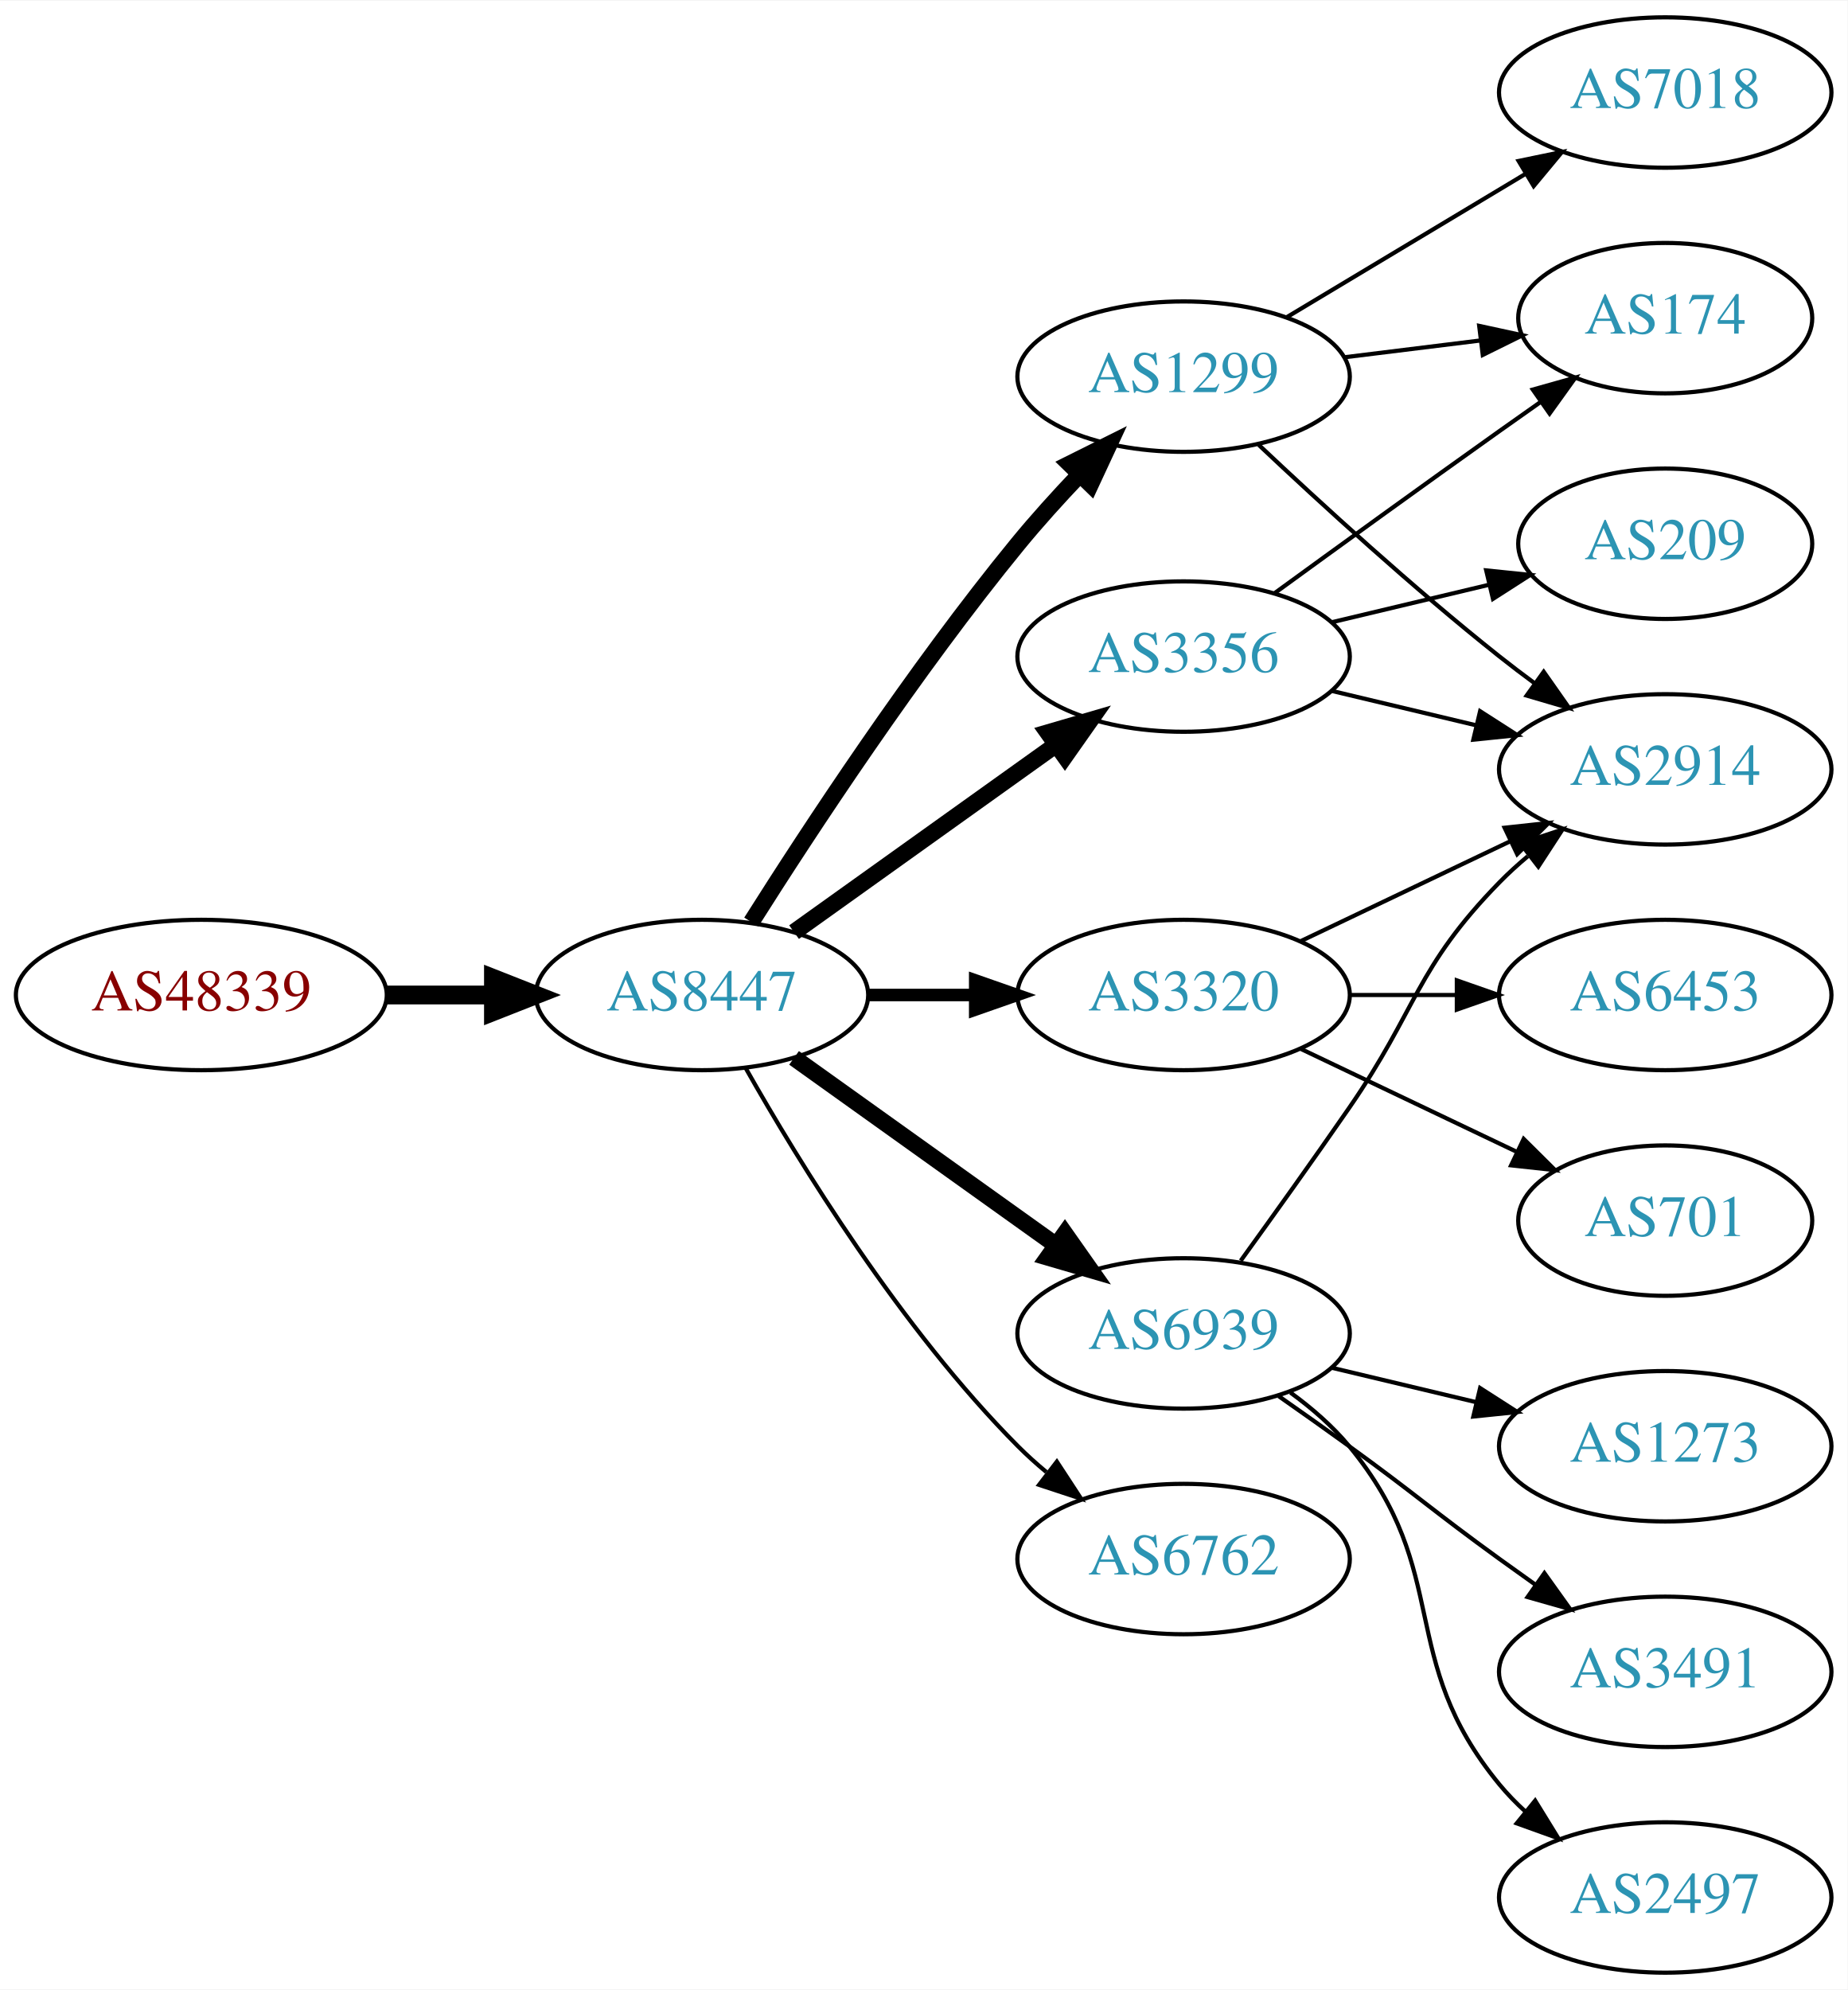
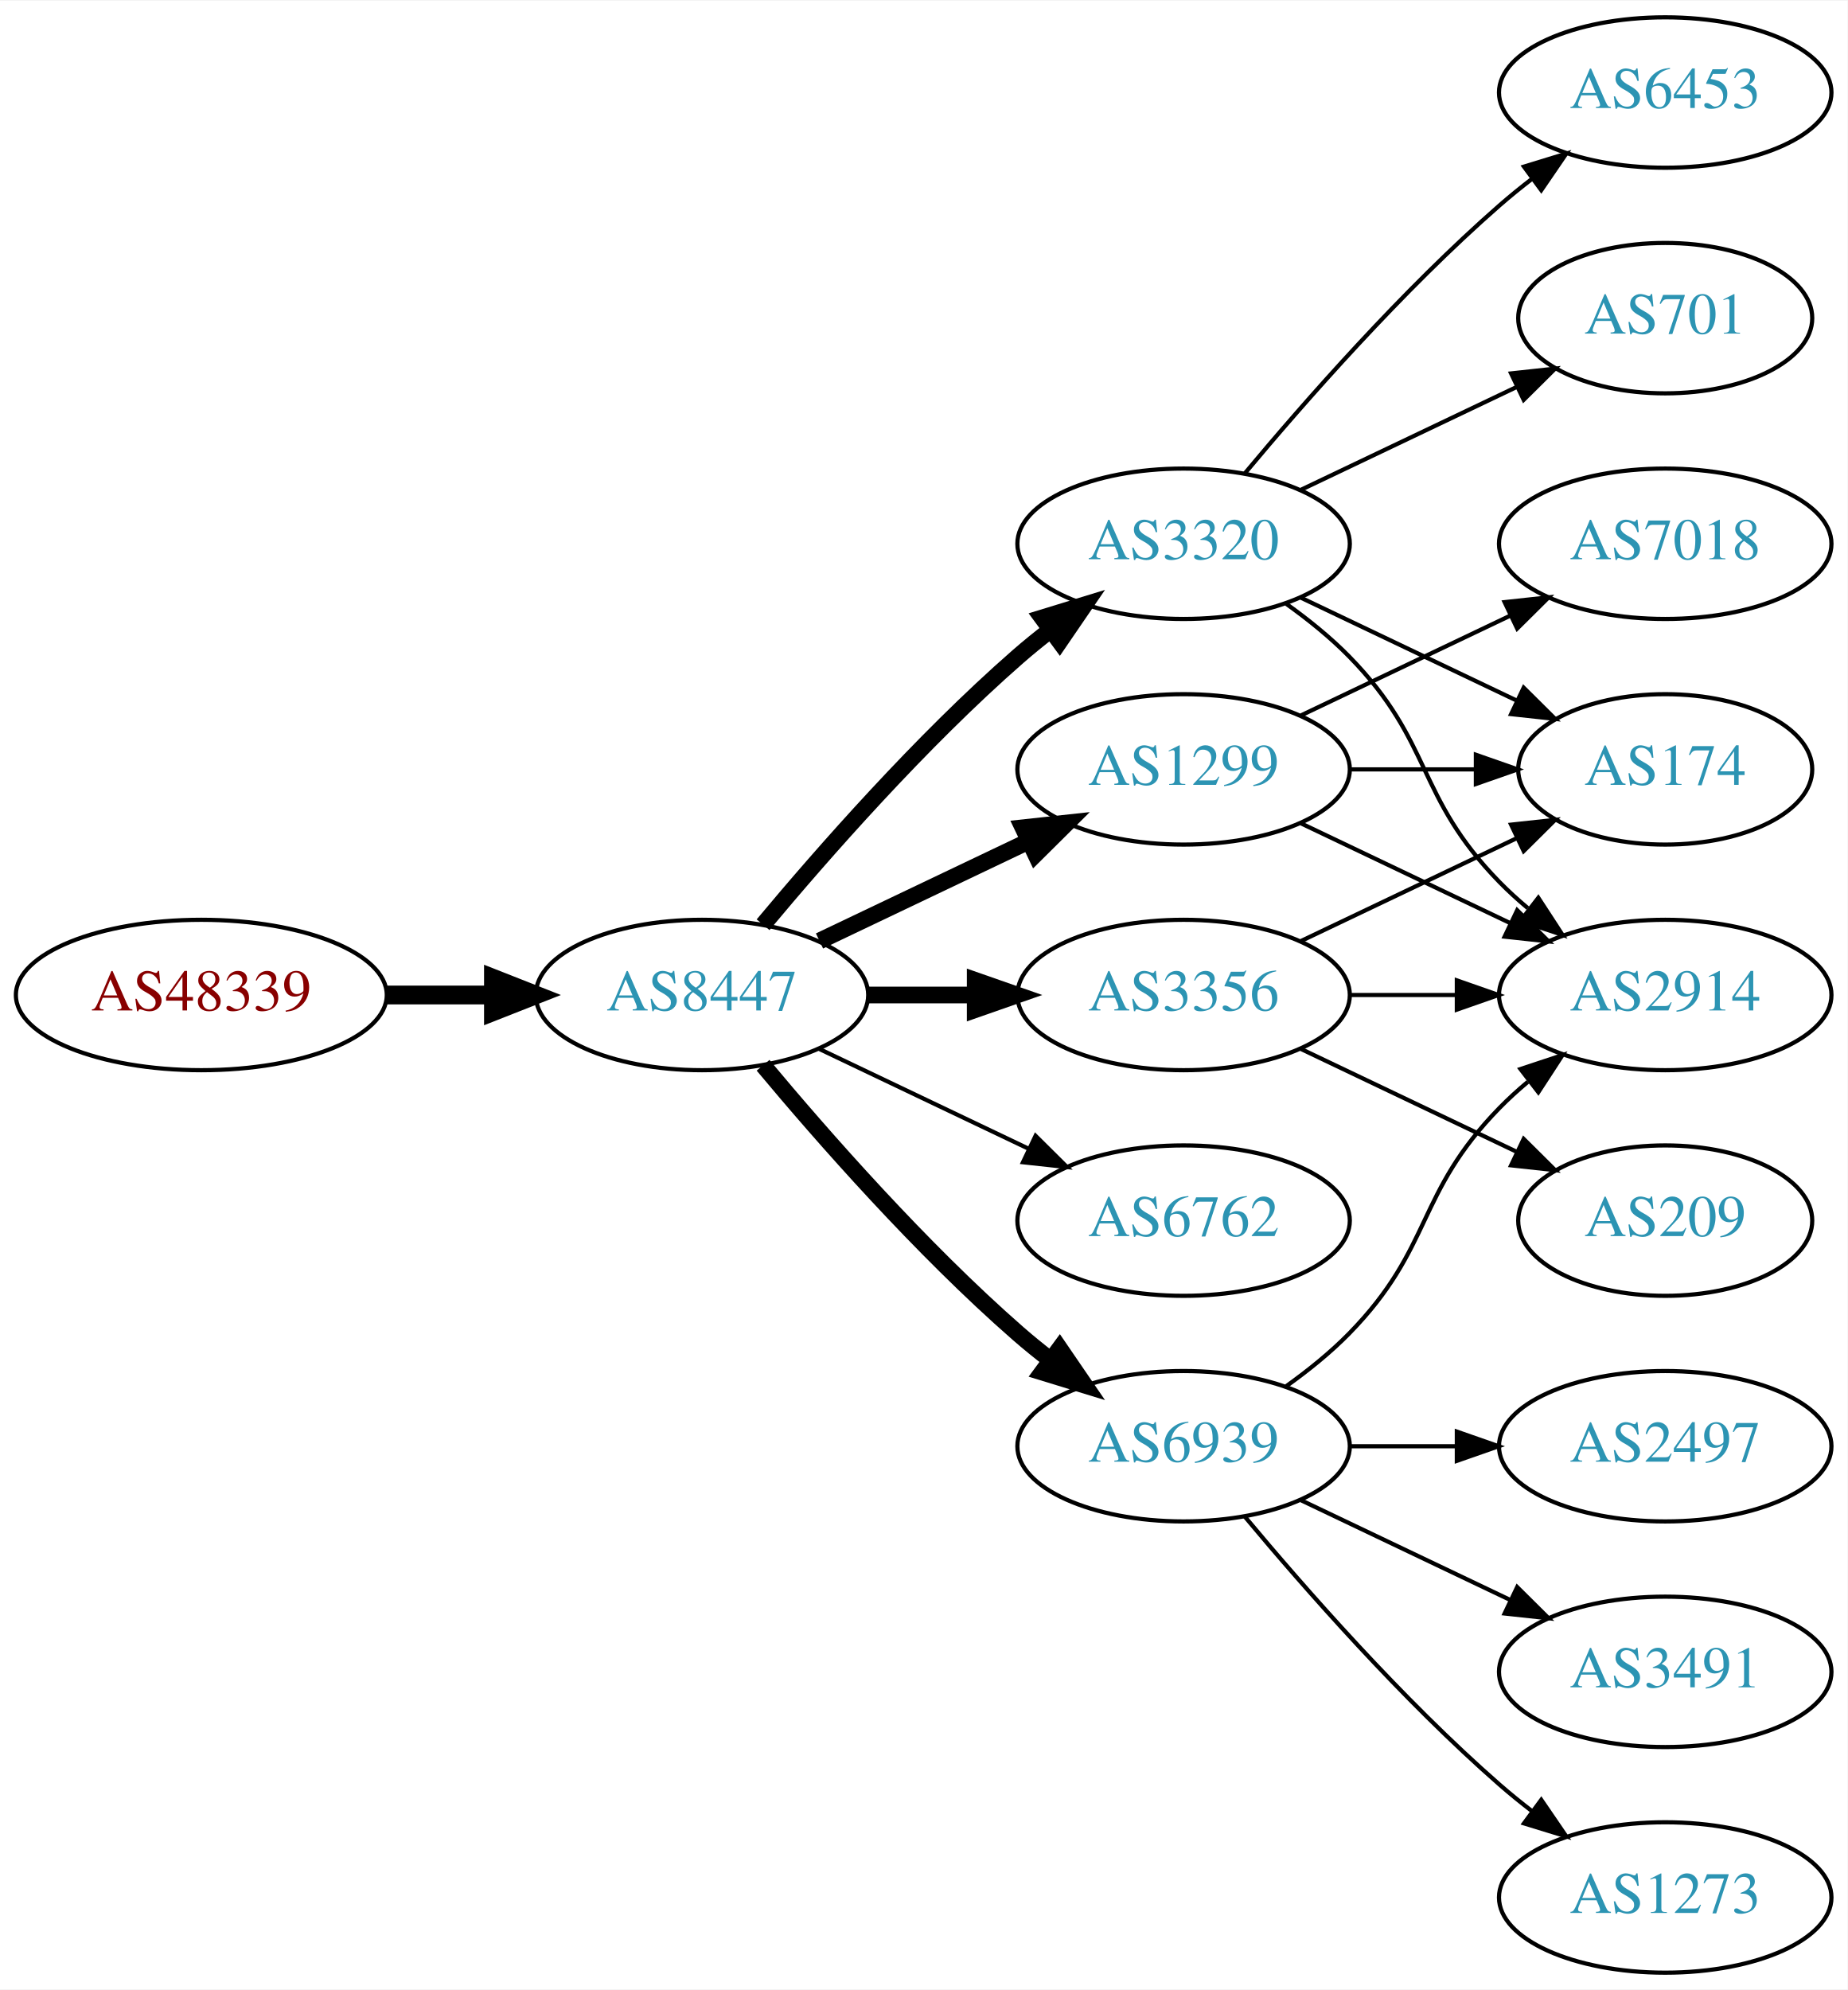
<svg xmlns="http://www.w3.org/2000/svg" xmlns:xlink="http://www.w3.org/1999/xlink" width="442pt" height="476pt" viewBox="0.00 0.00 442.27 476.00">
  <g id="graph0" class="graph" transform="scale(1 1) rotate(0) translate(4 472)">
    <polygon fill="white" stroke="none" points="-4,4 -4,-472 438.271,-472 438.271,4 -4,4" />
    <g id="node1" class="node">
      <g id="a_node1">
        <a xlink:href="/asn/48339" xlink:title="AS48339 ~ Raiffeisen Rechenzentrum GmbH [AT]">
          <ellipse fill="#ffffff" stroke="black" cx="44.196" cy="-234" rx="44.393" ry="18" />
          <text text-anchor="middle" x="44.196" y="-230.3" font-family="Times,serif" font-size="14.00" fill="#880000">AS48339</text>
        </a>
      </g>
    </g>
    <g id="node2" class="node">
      <g id="a_node2">
        <a xlink:href="/asn/8447" xlink:title="AS8447 ~ A1 Telekom Austria AG [AT]">
          <ellipse fill="#ffffff" stroke="black" cx="164.039" cy="-234" rx="39.794" ry="18" />
          <text text-anchor="middle" x="164.039" y="-230.3" font-family="Times,serif" font-size="14.00" fill="#2c94b3">AS8447</text>
        </a>
      </g>
    </g>
    <g id="edge1" class="edge">
      <path fill="none" stroke="black" stroke-width="4.5" d="M88.407,-234C96.72,-234 105.482,-234 113.965,-234" />
      <polygon fill="black" stroke="black" stroke-width="4.5" points="114.123,-237.938 124.123,-234 114.123,-230.063 114.123,-237.938" />
    </g>
    <g id="node3" class="node">
      <g id="a_node3">
        <a xlink:href="/asn/3320" xlink:title="AS3320 ~ DTAG [DE]">
-           <ellipse fill="#ffffff" stroke="black" cx="279.332" cy="-234" rx="39.794" ry="18" />
-           <text text-anchor="middle" x="279.332" y="-230.3" font-family="Times,serif" font-size="14.00" fill="#2c94b3">AS3320</text>
+           <ellipse fill="#ffffff" stroke="black" cx="279.332" cy="-342" rx="39.794" ry="18" />
+           <text text-anchor="middle" x="279.332" y="-338.3" font-family="Times,serif" font-size="14.00" fill="#2c94b3">AS3320</text>
        </a>
      </g>
    </g>
    <g id="edge2" class="edge">
-       <path fill="none" stroke="black" stroke-width="3" d="M203.711,-234C211.914,-234 220.678,-234 229.21,-234" />
-       <polygon fill="black" stroke="black" stroke-width="3" points="229.449,-237.5 239.449,-234 229.449,-230.5 229.449,-237.5" />
+       <path fill="none" stroke="black" stroke-width="4" d="M178.669,-250.817C192.951,-267.929 216.498,-294.745 239.685,-315 242.151,-317.154 244.789,-319.294 247.487,-321.372" />
+       <polygon fill="black" stroke="black" stroke-width="4" points="245.512,-324.264 255.641,-327.37 249.66,-318.625 245.512,-324.264" />
    </g>
    <g id="node4" class="node">
      <g id="a_node4">
-         <a xlink:href="/asn/6762" xlink:title="AS6762 ~ TELECOM ITALIA SPARKLE S.p.A. [IT]">
-           <ellipse fill="#ffffff" stroke="black" cx="279.332" cy="-99" rx="39.794" ry="18" />
-           <text text-anchor="middle" x="279.332" y="-95.3" font-family="Times,serif" font-size="14.00" fill="#2c94b3">AS6762</text>
+         <a xlink:href="/asn/6939" xlink:title="AS6939 ~ Hurricane Electric LLC [US]">
+           <ellipse fill="#ffffff" stroke="black" cx="279.332" cy="-126" rx="39.794" ry="18" />
+           <text text-anchor="middle" x="279.332" y="-122.3" font-family="Times,serif" font-size="14.00" fill="#2c94b3">AS6939</text>
        </a>
      </g>
    </g>
    <g id="edge3" class="edge">
-       <path fill="none" stroke="black" d="M174.498,-216.51C187.28,-193.904 211.712,-154.114 239.685,-126 241.796,-123.879 244.092,-121.812 246.477,-119.829" />
-       <polygon fill="black" stroke="black" points="248.993,-122.31 254.793,-113.444 244.73,-116.758 248.993,-122.31" />
+       <path fill="none" stroke="black" stroke-width="4" d="M178.669,-217.183C192.951,-200.071 216.498,-173.255 239.685,-153 242.151,-150.846 244.789,-148.706 247.487,-146.628" />
+       <polygon fill="black" stroke="black" stroke-width="4" points="249.66,-149.375 255.641,-140.63 245.512,-143.736 249.66,-149.375" />
    </g>
    <g id="node5" class="node">
      <g id="a_node5">
-         <a xlink:href="/asn/3356" xlink:title="AS3356 ~ Level 3 Parent, LLC [US]">
-           <ellipse fill="#ffffff" stroke="black" cx="279.332" cy="-315" rx="39.794" ry="18" />
-           <text text-anchor="middle" x="279.332" y="-311.3" font-family="Times,serif" font-size="14.00" fill="#2c94b3">AS3356</text>
+         <a xlink:href="/asn/1299" xlink:title="AS1299 ~ Telia Carrier [EU]">
+           <ellipse fill="#ffffff" stroke="black" cx="279.332" cy="-288" rx="39.794" ry="18" />
+           <text text-anchor="middle" x="279.332" y="-284.3" font-family="Times,serif" font-size="14.00" fill="#2c94b3">AS1299</text>
        </a>
      </g>
    </g>
    <g id="edge4" class="edge">
-       <path fill="none" stroke="black" stroke-width="4" d="M186.083,-249.046C203.697,-261.639 229.036,-279.755 248.701,-293.816" />
-       <polygon fill="black" stroke="black" stroke-width="4" points="246.845,-296.791 257.016,-299.76 250.917,-291.097 246.845,-296.791" />
+       <path fill="none" stroke="black" stroke-width="4" d="M192.175,-246.934C207.169,-254.081 225.99,-263.052 242.213,-270.785" />
+       <polygon fill="black" stroke="black" stroke-width="4" points="240.884,-274.028 251.417,-275.171 243.895,-267.709 240.884,-274.028" />
    </g>
    <g id="node6" class="node">
      <g id="a_node6">
-         <a xlink:href="/asn/1299" xlink:title="AS1299 ~ Telia Carrier [EU]">
-           <ellipse fill="#ffffff" stroke="black" cx="279.332" cy="-382" rx="39.794" ry="18" />
-           <text text-anchor="middle" x="279.332" y="-378.3" font-family="Times,serif" font-size="14.00" fill="#2c94b3">AS1299</text>
+         <a xlink:href="/asn/6762" xlink:title="AS6762 ~ TELECOM ITALIA SPARKLE S.p.A. [IT]">
+           <ellipse fill="#ffffff" stroke="black" cx="279.332" cy="-180" rx="39.794" ry="18" />
+           <text text-anchor="middle" x="279.332" y="-176.3" font-family="Times,serif" font-size="14.00" fill="#2c94b3">AS6762</text>
        </a>
      </g>
    </g>
    <g id="edge5" class="edge">
-       <path fill="none" stroke="black" stroke-width="4" d="M175.849,-251.459C189.682,-273.347 214.837,-311.677 239.685,-342 244.208,-347.52 249.341,-353.187 254.354,-358.455" />
-       <polygon fill="black" stroke="black" stroke-width="4" points="252.045,-361.101 261.528,-365.826 257.061,-356.219 252.045,-361.101" />
+       <path fill="none" stroke="black" d="M192.175,-221.066C207.169,-213.919 225.99,-204.948 242.213,-197.215" />
+       <polygon fill="black" stroke="black" points="243.895,-200.291 251.417,-192.829 240.884,-193.972 243.895,-200.291" />
    </g>
    <g id="node7" class="node">
      <g id="a_node7">
-         <a xlink:href="/asn/6939" xlink:title="AS6939 ~ Hurricane Electric LLC [US]">
-           <ellipse fill="#ffffff" stroke="black" cx="279.332" cy="-153" rx="39.794" ry="18" />
-           <text text-anchor="middle" x="279.332" y="-149.3" font-family="Times,serif" font-size="14.00" fill="#2c94b3">AS6939</text>
+         <a xlink:href="/asn/3356" xlink:title="AS3356 ~ Level 3 Parent, LLC [US]">
+           <ellipse fill="#ffffff" stroke="black" cx="279.332" cy="-234" rx="39.794" ry="18" />
+           <text text-anchor="middle" x="279.332" y="-230.3" font-family="Times,serif" font-size="14.00" fill="#2c94b3">AS3356</text>
        </a>
      </g>
    </g>
    <g id="edge6" class="edge">
-       <path fill="none" stroke="black" stroke-width="4" d="M186.083,-218.954C203.697,-206.361 229.036,-188.245 248.701,-174.184" />
-       <polygon fill="black" stroke="black" stroke-width="4" points="250.917,-176.903 257.016,-168.24 246.845,-171.209 250.917,-176.903" />
+       <path fill="none" stroke="black" stroke-width="4" d="M203.711,-234C211.914,-234 220.678,-234 229.21,-234" />
+       <polygon fill="black" stroke="black" stroke-width="4" points="229.449,-237.5 239.449,-234 229.449,-230.5 229.449,-237.5" />
    </g>
    <g id="node8" class="node">
      <g id="a_node8">
        <a xlink:href="/asn/2914" xlink:title="AS2914 ~ NTT America, Inc. [US]">
-           <ellipse fill="#ffffff" stroke="black" cx="394.625" cy="-288" rx="39.794" ry="18" />
-           <text text-anchor="middle" x="394.625" y="-284.3" font-family="Times,serif" font-size="14.00" fill="#2c94b3">AS2914</text>
+           <ellipse fill="#ffffff" stroke="black" cx="394.625" cy="-234" rx="39.794" ry="18" />
+           <text text-anchor="middle" x="394.625" y="-230.3" font-family="Times,serif" font-size="14.00" fill="#2c94b3">AS2914</text>
        </a>
      </g>
    </g>
    <g id="edge7" class="edge">
-       <path fill="none" stroke="black" d="M307.468,-246.934C322.462,-254.081 341.283,-263.052 357.506,-270.785" />
-       <polygon fill="black" stroke="black" points="356.177,-274.028 366.71,-275.171 359.188,-267.709 356.177,-274.028" />
+       <path fill="none" stroke="black" d="M303.926,-327.611C309.182,-323.852 314.513,-319.563 318.978,-315 339.151,-294.383 334.806,-281.617 354.978,-261 357.071,-258.861 359.354,-256.782 361.731,-254.79" />
+       <polygon fill="black" stroke="black" points="364.249,-257.268 370.031,-248.389 359.974,-251.725 364.249,-257.268" />
    </g>
    <g id="node9" class="node">
      <g id="a_node9">
        <a xlink:href="/asn/701" xlink:title="AS701 ~ UUNET [US]">
-           <ellipse fill="#ffffff" stroke="black" cx="394.625" cy="-180" rx="35.194" ry="18" />
-           <text text-anchor="middle" x="394.625" y="-176.3" font-family="Times,serif" font-size="14.00" fill="#2c94b3">AS701</text>
+           <ellipse fill="#ffffff" stroke="black" cx="394.625" cy="-396" rx="35.194" ry="18" />
+           <text text-anchor="middle" x="394.625" y="-392.3" font-family="Times,serif" font-size="14.00" fill="#2c94b3">AS701</text>
        </a>
      </g>
    </g>
    <g id="edge8" class="edge">
-       <path fill="none" stroke="black" d="M307.468,-221.066C322.9,-213.71 342.385,-204.423 358.92,-196.541" />
-       <polygon fill="black" stroke="black" points="360.741,-199.551 368.262,-192.089 357.729,-193.232 360.741,-199.551" />
+       <path fill="none" stroke="black" d="M307.468,-354.934C322.9,-362.29 342.385,-371.577 358.92,-379.459" />
+       <polygon fill="black" stroke="black" points="357.729,-382.768 368.262,-383.911 360.741,-376.449 357.729,-382.768" />
    </g>
    <g id="node10" class="node">
      <g id="a_node10">
        <a xlink:href="/asn/6453" xlink:title="AS6453 ~ TATA COMMUNICATIONS (AMERICA) INC [US]">
-           <ellipse fill="#ffffff" stroke="black" cx="394.625" cy="-234" rx="39.794" ry="18" />
-           <text text-anchor="middle" x="394.625" y="-230.3" font-family="Times,serif" font-size="14.00" fill="#2c94b3">AS6453</text>
+           <ellipse fill="#ffffff" stroke="black" cx="394.625" cy="-450" rx="39.794" ry="18" />
+           <text text-anchor="middle" x="394.625" y="-446.3" font-family="Times,serif" font-size="14.00" fill="#2c94b3">AS6453</text>
        </a>
      </g>
    </g>
    <g id="edge9" class="edge">
-       <path fill="none" stroke="black" d="M319.004,-234C327.207,-234 335.971,-234 344.503,-234" />
-       <polygon fill="black" stroke="black" points="344.742,-237.5 354.742,-234 344.742,-230.5 344.742,-237.5" />
-     </g>
-     <g id="edge11" class="edge">
-       <path fill="none" stroke="black" d="M314.939,-306.752C325.81,-304.162 337.964,-301.265 349.407,-298.538" />
-       <polygon fill="black" stroke="black" points="350.313,-301.92 359.229,-296.197 348.69,-295.111 350.313,-301.92" />
+       <path fill="none" stroke="black" d="M293.962,-358.817C308.244,-375.929 331.791,-402.745 354.978,-423 357.444,-425.154 360.082,-427.294 362.78,-429.372" />
+       <polygon fill="black" stroke="black" points="360.805,-432.264 370.934,-435.37 364.953,-426.625 360.805,-432.264" />
    </g>
    <g id="node11" class="node">
      <g id="a_node11">
        <a xlink:href="/asn/174" xlink:title="AS174 ~ Cogent Communications [US]">
-           <ellipse fill="#ffffff" stroke="black" cx="394.625" cy="-396" rx="35.194" ry="18" />
-           <text text-anchor="middle" x="394.625" y="-392.3" font-family="Times,serif" font-size="14.00" fill="#2c94b3">AS174</text>
+           <ellipse fill="#ffffff" stroke="black" cx="394.625" cy="-288" rx="35.194" ry="18" />
+           <text text-anchor="middle" x="394.625" y="-284.3" font-family="Times,serif" font-size="14.00" fill="#2c94b3">AS174</text>
        </a>
      </g>
    </g>
    <g id="edge10" class="edge">
-       <path fill="none" stroke="black" d="M301.18,-330.222C316.114,-341.091 336.727,-356.025 354.978,-369 358.188,-371.282 361.557,-373.661 364.912,-376.018" />
-       <polygon fill="black" stroke="black" points="362.924,-378.899 373.123,-381.77 366.94,-373.166 362.924,-378.899" />
+       <path fill="none" stroke="black" d="M307.468,-329.066C322.9,-321.71 342.385,-312.423 358.92,-304.541" />
+       <polygon fill="black" stroke="black" points="360.741,-307.551 368.262,-300.089 357.729,-301.232 360.741,-307.551" />
+     </g>
+     <g id="edge11" class="edge">
+       <path fill="none" stroke="black" d="M303.926,-140.389C309.182,-144.148 314.513,-148.437 318.978,-153 339.151,-173.617 334.806,-186.383 354.978,-207 357.071,-209.139 359.354,-211.218 361.731,-213.21" />
+       <polygon fill="black" stroke="black" points="359.974,-216.275 370.031,-219.611 364.249,-210.732 359.974,-216.275" />
    </g>
    <g id="node12" class="node">
      <g id="a_node12">
-         <a xlink:href="/asn/209" xlink:title="AS209 ~ CenturyLink Communications, LLC [US]">
-           <ellipse fill="#ffffff" stroke="black" cx="394.625" cy="-342" rx="35.194" ry="18" />
-           <text text-anchor="middle" x="394.625" y="-338.3" font-family="Times,serif" font-size="14.00" fill="#2c94b3">AS209</text>
+         <a xlink:href="/asn/2497" xlink:title="AS2497 ~ Internet Initiative Japan Inc. [JP]">
+           <ellipse fill="#ffffff" stroke="black" cx="394.625" cy="-126" rx="39.794" ry="18" />
+           <text text-anchor="middle" x="394.625" y="-122.3" font-family="Times,serif" font-size="14.00" fill="#2c94b3">AS2497</text>
        </a>
      </g>
    </g>
    <g id="edge12" class="edge">
-       <path fill="none" stroke="black" d="M314.939,-323.248C326.733,-326.058 340.038,-329.229 352.306,-332.153" />
-       <polygon fill="black" stroke="black" points="351.772,-335.624 362.311,-334.537 353.394,-328.814 351.772,-335.624" />
-     </g>
-     <g id="edge14" class="edge">
-       <path fill="none" stroke="black" d="M297.307,-365.68C312.109,-351.716 334.378,-331.342 354.978,-315 357.689,-312.849 360.559,-310.672 363.461,-308.537" />
-       <polygon fill="black" stroke="black" points="365.535,-311.356 371.62,-302.683 361.455,-305.669 365.535,-311.356" />
-     </g>
-     <g id="edge15" class="edge">
-       <path fill="none" stroke="black" d="M317.742,-386.623C328.194,-387.915 339.638,-389.329 350.397,-390.658" />
-       <polygon fill="black" stroke="black" points="350.094,-394.147 360.447,-391.9 350.952,-387.2 350.094,-394.147" />
+       <path fill="none" stroke="black" d="M319.004,-126C327.207,-126 335.971,-126 344.503,-126" />
+       <polygon fill="black" stroke="black" points="344.742,-129.5 354.742,-126 344.742,-122.5 344.742,-129.5" />
    </g>
    <g id="node13" class="node">
      <g id="a_node13">
-         <a xlink:href="/asn/7018" xlink:title="AS7018 ~ AT&amp;T Services, Inc. [US]">
-           <ellipse fill="#ffffff" stroke="black" cx="394.625" cy="-450" rx="39.794" ry="18" />
-           <text text-anchor="middle" x="394.625" y="-446.3" font-family="Times,serif" font-size="14.00" fill="#2c94b3">AS7018</text>
+         <a xlink:href="/asn/3491" xlink:title="AS3491 ~ PCCW Global, Inc. [US]">
+           <ellipse fill="#ffffff" stroke="black" cx="394.625" cy="-72" rx="39.794" ry="18" />
+           <text text-anchor="middle" x="394.625" y="-68.3" font-family="Times,serif" font-size="14.00" fill="#2c94b3">AS3491</text>
        </a>
      </g>
    </g>
    <g id="edge13" class="edge">
-       <path fill="none" stroke="black" d="M304.082,-396.255C320.698,-406.229 343.094,-419.671 361.331,-430.617" />
-       <polygon fill="black" stroke="black" points="359.531,-433.618 369.906,-435.764 363.133,-427.616 359.531,-433.618" />
-     </g>
-     <g id="edge19" class="edge">
-       <path fill="none" stroke="black" d="M293.011,-170.406C300.626,-180.937 310.459,-194.67 318.978,-207 335.374,-230.731 334.806,-240.383 354.978,-261 357.071,-263.139 359.354,-265.218 361.731,-267.21" />
-       <polygon fill="black" stroke="black" points="359.974,-270.275 370.031,-273.611 364.249,-264.732 359.974,-270.275" />
+       <path fill="none" stroke="black" d="M307.468,-113.066C322.462,-105.919 341.283,-96.948 357.506,-89.215" />
+       <polygon fill="black" stroke="black" points="359.188,-92.291 366.71,-84.829 356.177,-85.972 359.188,-92.291" />
    </g>
    <g id="node14" class="node">
      <g id="a_node14">
        <a xlink:href="/asn/1273" xlink:title="AS1273 ~ Vodafone Group PLC [EU]">
-           <ellipse fill="#ffffff" stroke="black" cx="394.625" cy="-126" rx="39.794" ry="18" />
-           <text text-anchor="middle" x="394.625" y="-122.3" font-family="Times,serif" font-size="14.00" fill="#2c94b3">AS1273</text>
-         </a>
-       </g>
+           <ellipse fill="#ffffff" stroke="black" cx="394.625" cy="-18" rx="39.794" ry="18" />
+           <text text-anchor="middle" x="394.625" y="-14.3" font-family="Times,serif" font-size="14.00" fill="#2c94b3">AS1273</text>
+         </a>
+       </g>
+     </g>
+     <g id="edge14" class="edge">
+       <path fill="none" stroke="black" d="M293.962,-109.183C308.244,-92.071 331.791,-65.255 354.978,-45 357.444,-42.846 360.082,-40.706 362.78,-38.628" />
+       <polygon fill="black" stroke="black" points="364.953,-41.375 370.934,-32.63 360.805,-35.736 364.953,-41.375" />
+     </g>
+     <g id="edge15" class="edge">
+       <path fill="none" stroke="black" d="M307.468,-275.066C322.462,-267.919 341.283,-258.948 357.506,-251.215" />
+       <polygon fill="black" stroke="black" points="359.188,-254.291 366.71,-246.829 356.177,-247.972 359.188,-254.291" />
    </g>
    <g id="edge16" class="edge">
-       <path fill="none" stroke="black" d="M314.939,-144.752C325.81,-142.162 337.964,-139.265 349.407,-136.538" />
-       <polygon fill="black" stroke="black" points="350.313,-139.92 359.229,-134.197 348.69,-133.111 350.313,-139.92" />
+       <path fill="none" stroke="black" d="M319.004,-288C328.709,-288 339.2,-288 349.163,-288" />
+       <polygon fill="black" stroke="black" points="349.299,-291.5 359.299,-288 349.299,-284.5 349.299,-291.5" />
    </g>
    <g id="node15" class="node">
      <g id="a_node15">
-         <a xlink:href="/asn/3491" xlink:title="AS3491 ~ PCCW Global, Inc. [US]">
-           <ellipse fill="#ffffff" stroke="black" cx="394.625" cy="-72" rx="39.794" ry="18" />
-           <text text-anchor="middle" x="394.625" y="-68.3" font-family="Times,serif" font-size="14.00" fill="#2c94b3">AS3491</text>
+         <a xlink:href="/asn/7018" xlink:title="AS7018 ~ AT&amp;T Services, Inc. [US]">
+           <ellipse fill="#ffffff" stroke="black" cx="394.625" cy="-342" rx="39.794" ry="18" />
+           <text text-anchor="middle" x="394.625" y="-338.3" font-family="Times,serif" font-size="14.00" fill="#2c94b3">AS7018</text>
        </a>
      </g>
    </g>
    <g id="edge17" class="edge">
-       <path fill="none" stroke="black" d="M302.089,-137.991C307.623,-134.121 313.542,-129.936 318.978,-126 335.178,-114.271 338.778,-110.729 354.978,-99 357.781,-96.971 360.712,-94.875 363.653,-92.79" />
-       <polygon fill="black" stroke="black" points="365.704,-95.627 371.868,-87.009 361.675,-89.903 365.704,-95.627" />
+       <path fill="none" stroke="black" d="M307.468,-300.934C322.462,-308.081 341.283,-317.052 357.506,-324.785" />
+       <polygon fill="black" stroke="black" points="356.177,-328.028 366.71,-329.171 359.188,-321.709 356.177,-328.028" />
+     </g>
+     <g id="edge18" class="edge">
+       <path fill="none" stroke="black" d="M319.004,-234C327.207,-234 335.971,-234 344.503,-234" />
+       <polygon fill="black" stroke="black" points="344.742,-237.5 354.742,-234 344.742,-230.5 344.742,-237.5" />
+     </g>
+     <g id="edge20" class="edge">
+       <path fill="none" stroke="black" d="M307.468,-246.934C322.9,-254.29 342.385,-263.577 358.92,-271.459" />
+       <polygon fill="black" stroke="black" points="357.729,-274.768 368.262,-275.911 360.741,-268.449 357.729,-274.768" />
    </g>
    <g id="node16" class="node">
      <g id="a_node16">
-         <a xlink:href="/asn/2497" xlink:title="AS2497 ~ Internet Initiative Japan Inc. [JP]">
-           <ellipse fill="#ffffff" stroke="black" cx="394.625" cy="-18" rx="39.794" ry="18" />
-           <text text-anchor="middle" x="394.625" y="-14.3" font-family="Times,serif" font-size="14.00" fill="#2c94b3">AS2497</text>
-         </a>
-       </g>
-     </g>
-     <g id="edge18" class="edge">
-       <path fill="none" stroke="black" d="M304.912,-138.844C310.007,-135.128 315.02,-130.799 318.978,-126 344.043,-95.606 329.913,-75.394 354.978,-45 356.833,-42.751 358.92,-40.604 361.139,-38.576" />
-       <polygon fill="black" stroke="black" points="363.488,-41.178 369.044,-32.156 359.075,-35.744 363.488,-41.178" />
+         <a xlink:href="/asn/209" xlink:title="AS209 ~ CenturyLink Communications, LLC [US]">
+           <ellipse fill="#ffffff" stroke="black" cx="394.625" cy="-180" rx="35.194" ry="18" />
+           <text text-anchor="middle" x="394.625" y="-176.3" font-family="Times,serif" font-size="14.00" fill="#2c94b3">AS209</text>
+         </a>
+       </g>
+     </g>
+     <g id="edge19" class="edge">
+       <path fill="none" stroke="black" d="M307.468,-221.066C322.9,-213.71 342.385,-204.423 358.92,-196.541" />
+       <polygon fill="black" stroke="black" points="360.741,-199.551 368.262,-192.089 357.729,-193.232 360.741,-199.551" />
    </g>
  </g>
</svg>
